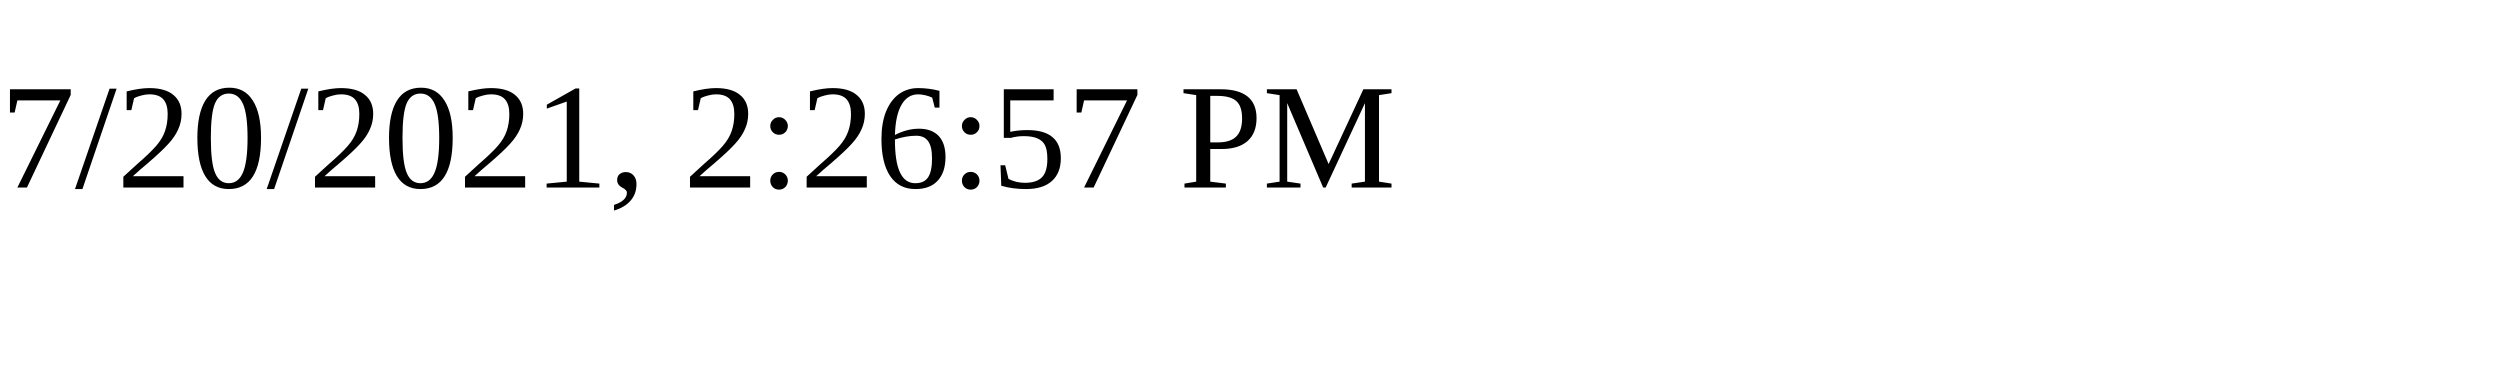
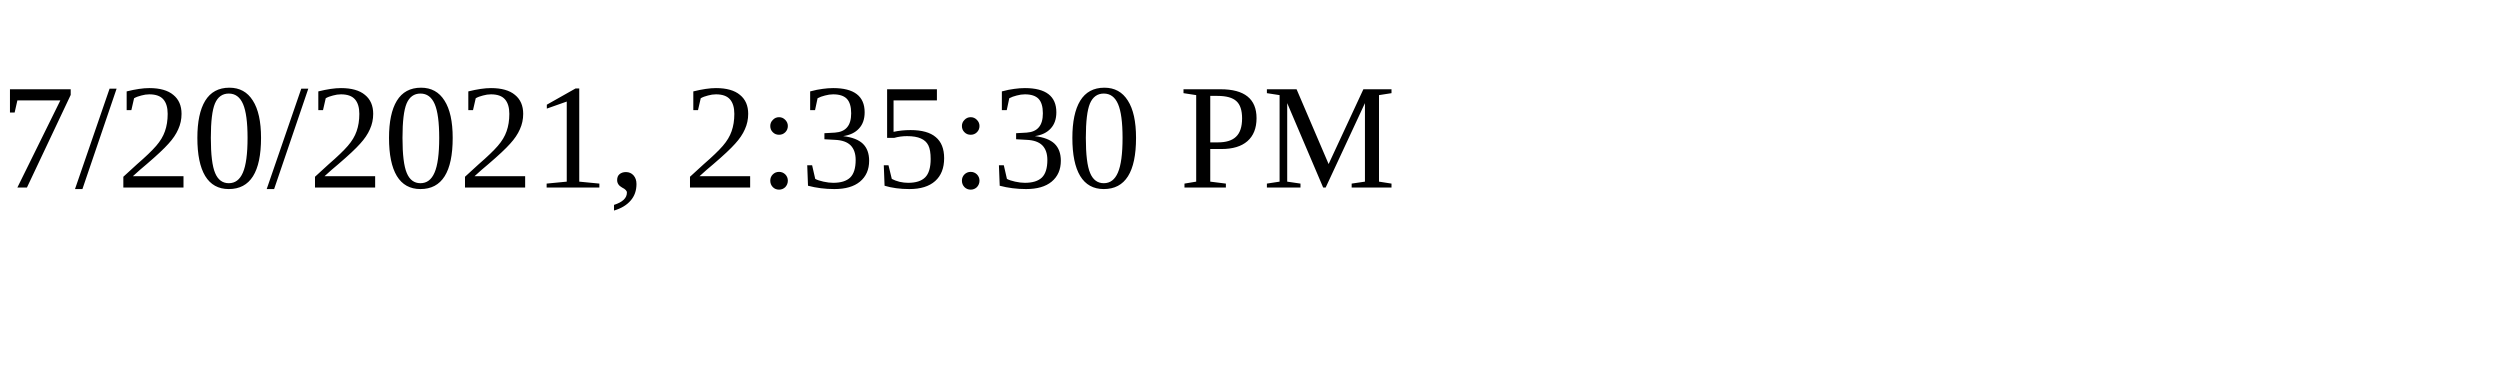
<svg xmlns="http://www.w3.org/2000/svg" height="30" width="200">
-   <text x="0" y="15">7/20/2021, 2:26:57 PM</text>
+   <text x="0" y="15">7/20/2021, 2:35:30 PM</text>
</svg>
